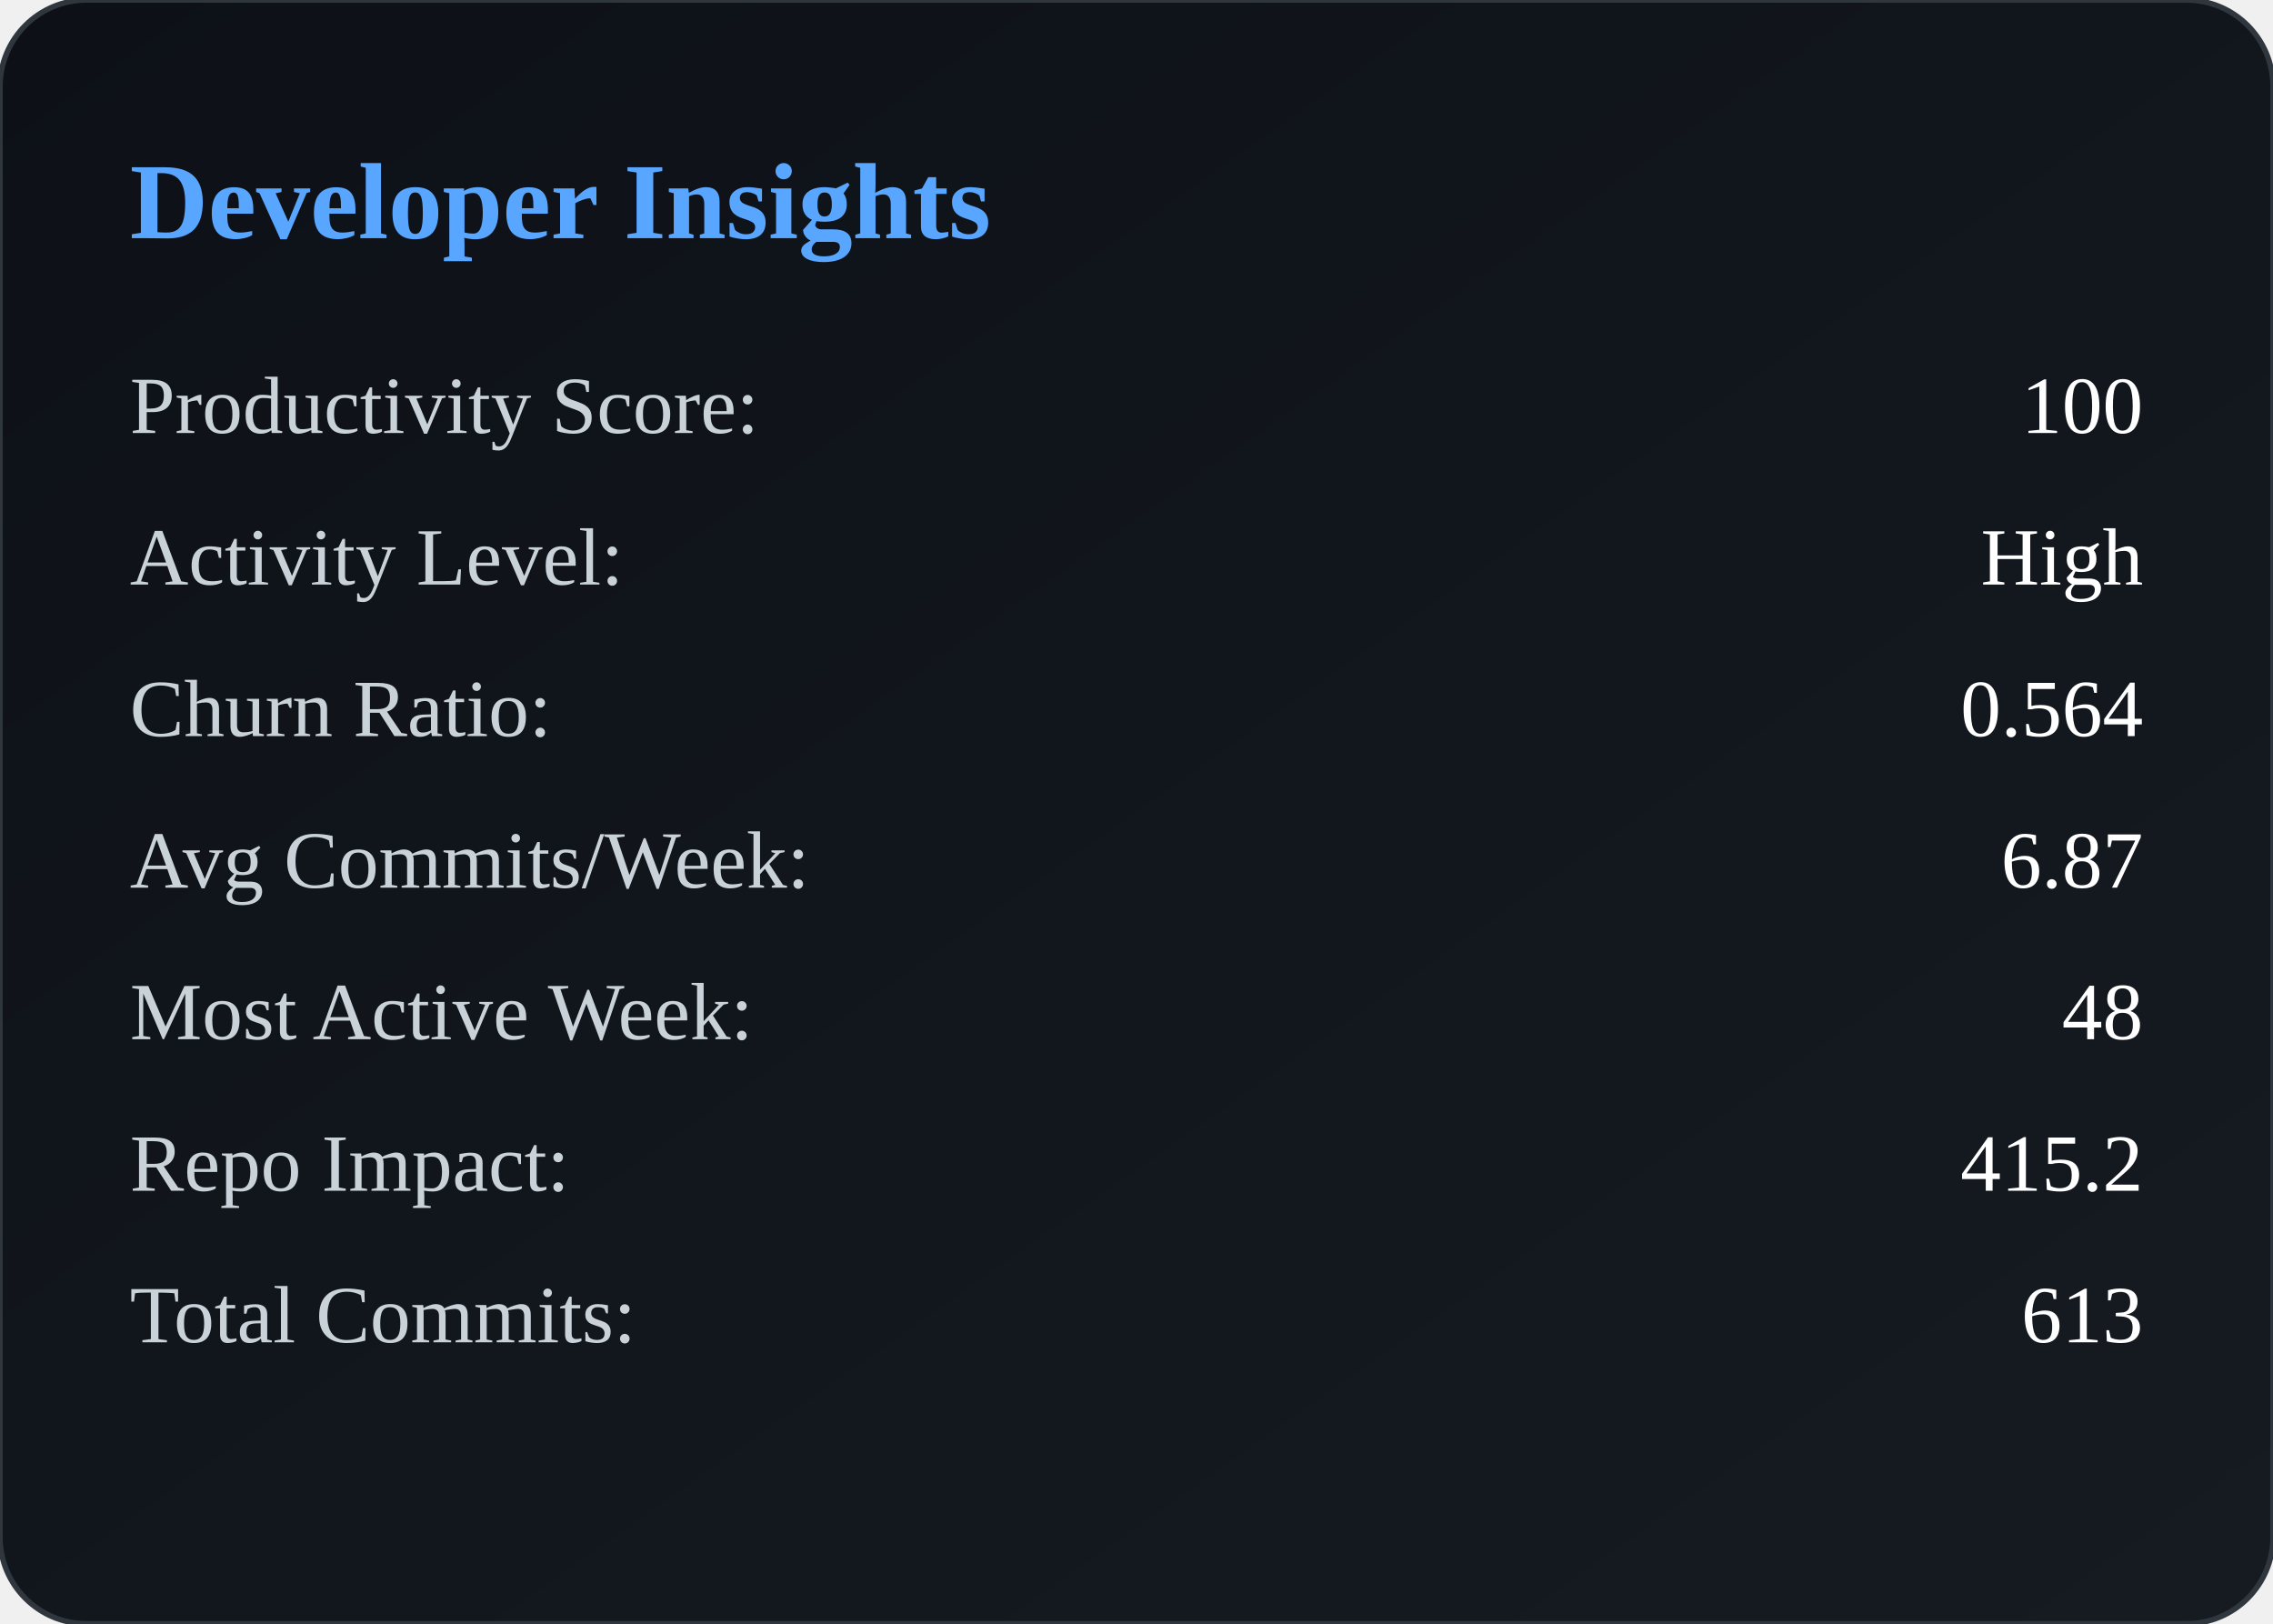
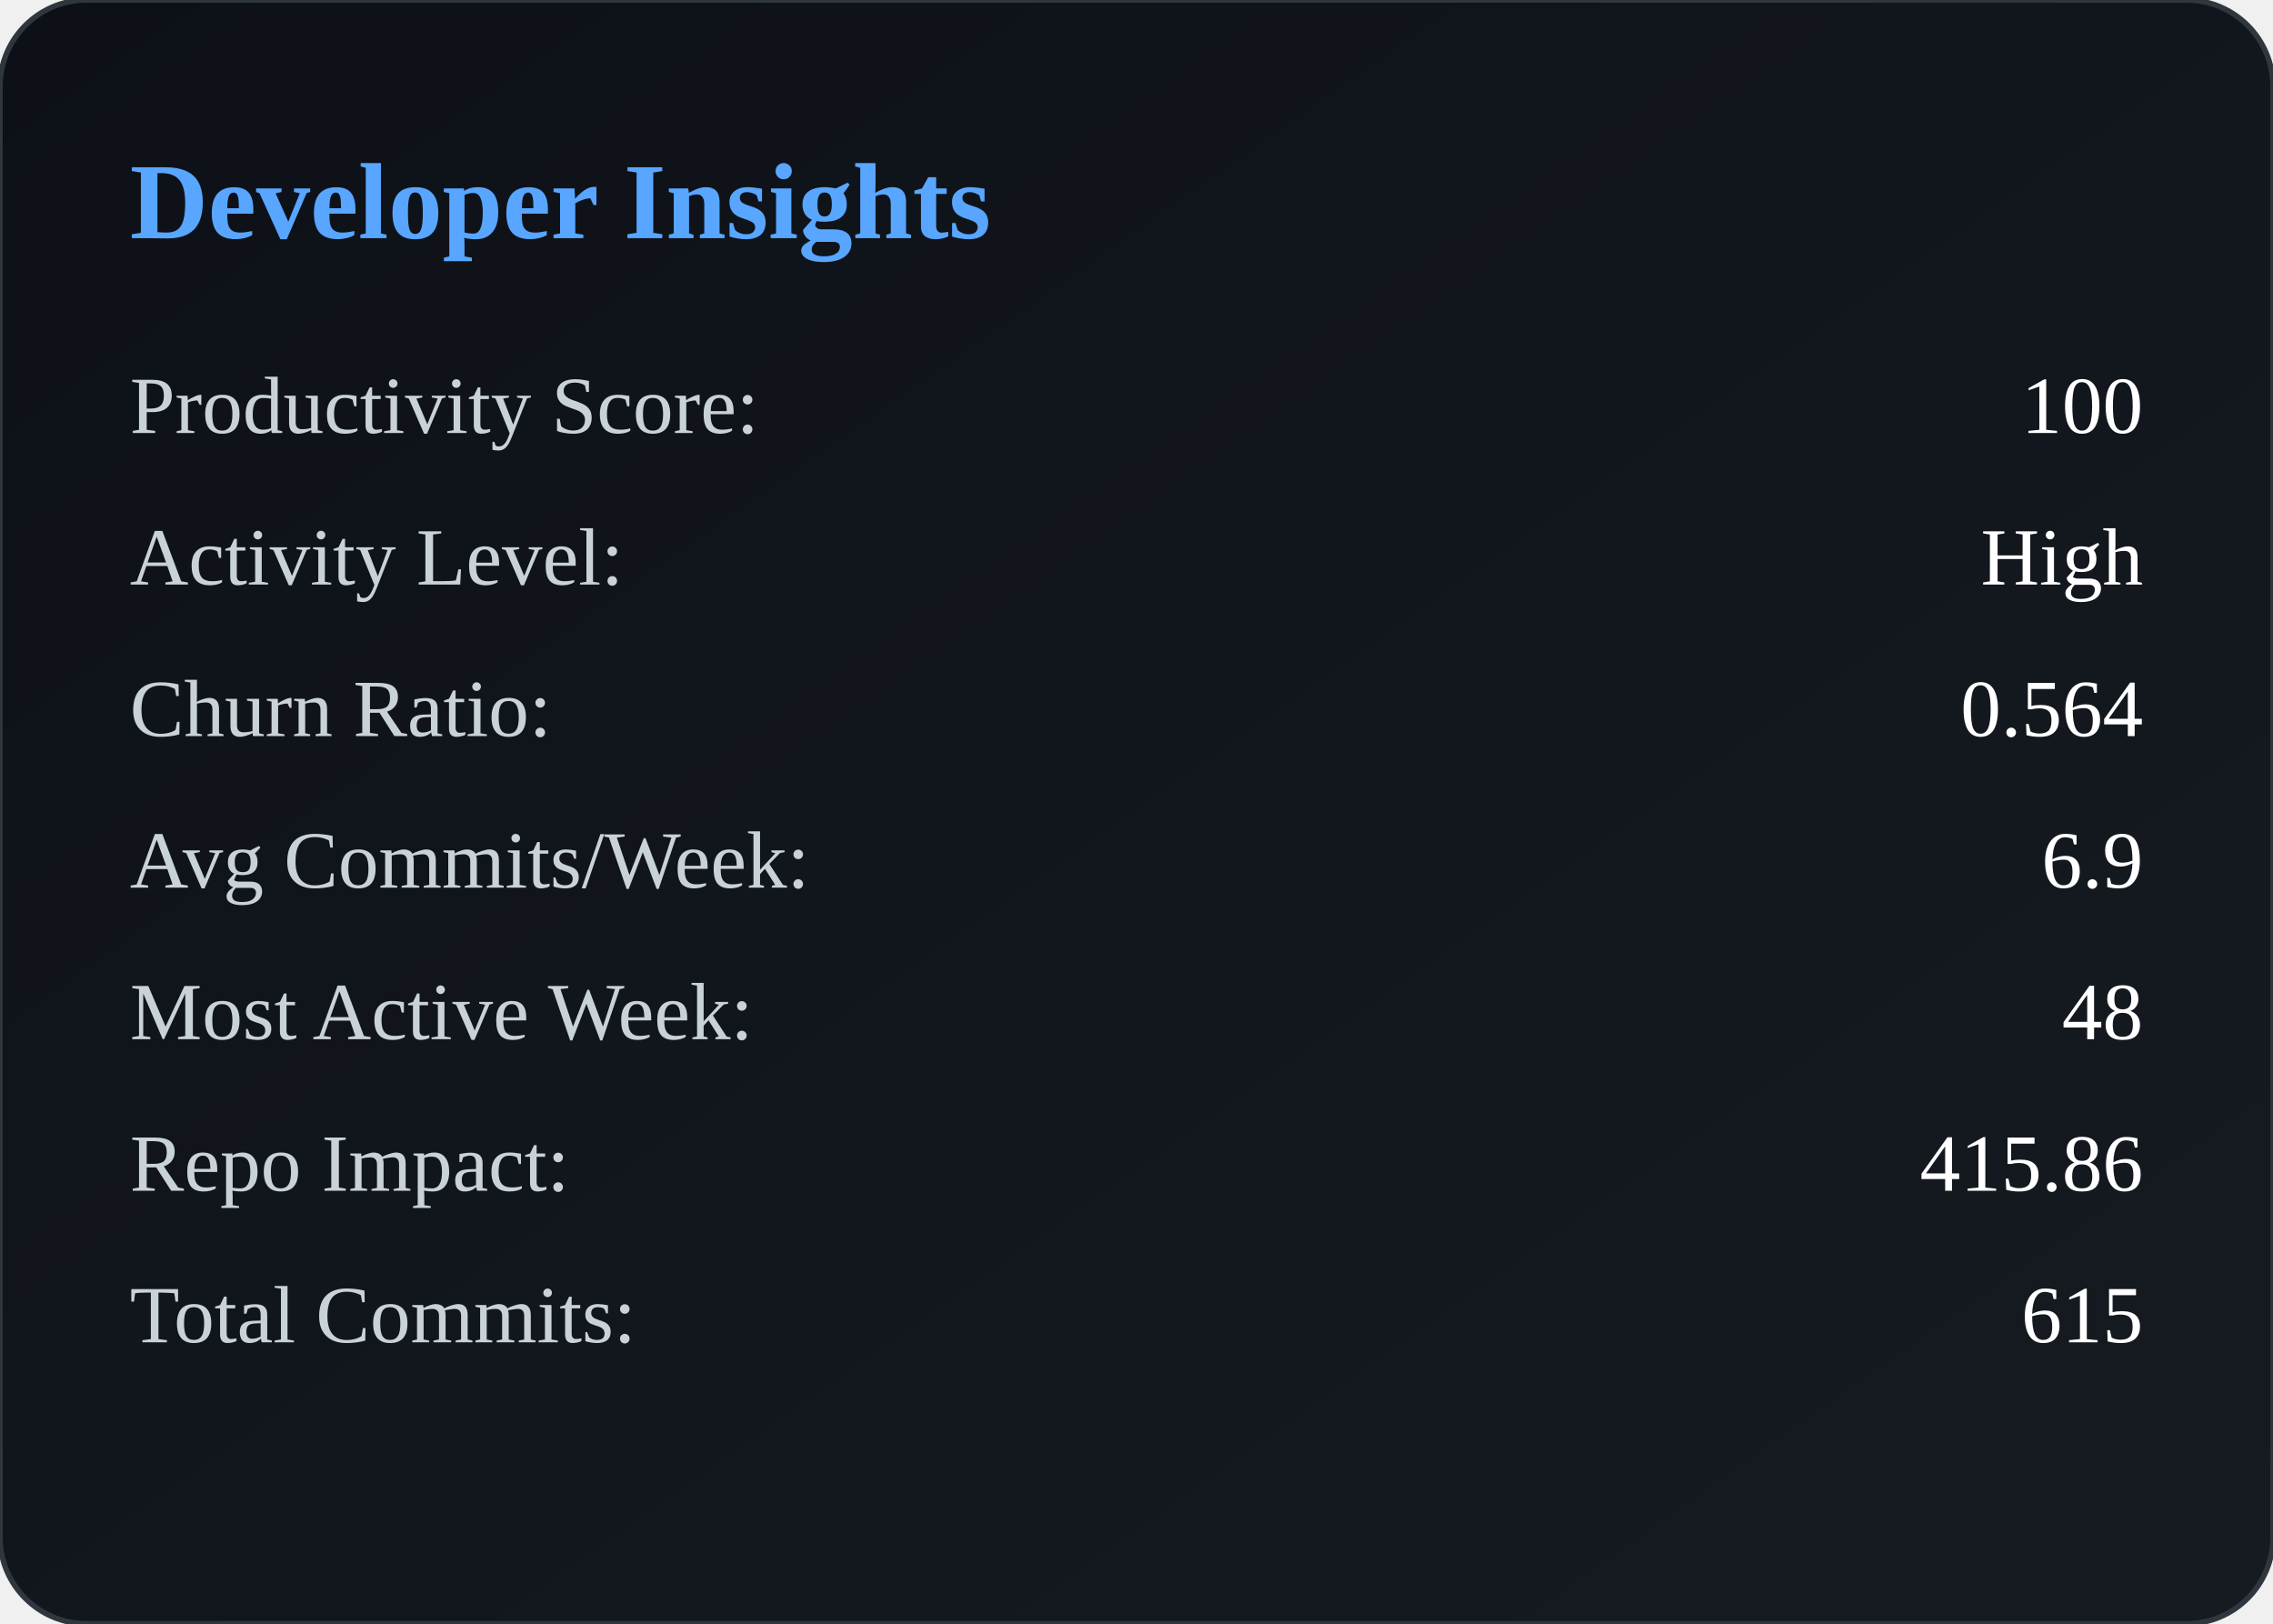
<svg xmlns="http://www.w3.org/2000/svg" width="420" height="300" viewBox="0 0 420 300">
  <defs>
    <linearGradient id="bg" x1="0" y1="0" x2="1" y2="1">
      <stop offset="0%" stop-color="#0d1117" />
      <stop offset="100%" stop-color="#161b22" />
    </linearGradient>
  </defs>
  <rect width="100%" height="100%" rx="16" fill="url(#bg)" stroke="#30363d" />
  <text x="24" y="44" fill="#58a6ff" font-size="20" font-weight="600">
        Developer Insights
    </text>
  <text x="24" y="80" fill="#c9d1d9" font-size="15">
            Productivity Score:
        </text>
  <text x="396" y="80" fill="#ffffff" font-size="15" text-anchor="end">
            100
        </text>
  <text x="24" y="108" fill="#c9d1d9" font-size="15">
            Activity Level:
        </text>
  <text x="396" y="108" fill="#ffffff" font-size="15" text-anchor="end">
            High
        </text>
  <text x="24" y="136" fill="#c9d1d9" font-size="15">
            Churn Ratio:
        </text>
  <text x="396" y="136" fill="#ffffff" font-size="15" text-anchor="end">
            0.564
        </text>
  <text x="24" y="164" fill="#c9d1d9" font-size="15">
            Avg Commits/Week:
        </text>
  <text x="396" y="164" fill="#ffffff" font-size="15" text-anchor="end">
-             6.87
+             6.9
        </text>
  <text x="24" y="192" fill="#c9d1d9" font-size="15">
            Most Active Week:
        </text>
  <text x="396" y="192" fill="#ffffff" font-size="15" text-anchor="end">
            48
        </text>
  <text x="24" y="220" fill="#c9d1d9" font-size="15">
            Repo Impact:
        </text>
  <text x="396" y="220" fill="#ffffff" font-size="15" text-anchor="end">
-             415.2
+             415.86
        </text>
  <text x="24" y="248" fill="#c9d1d9" font-size="15">
            Total Commits:
        </text>
  <text x="396" y="248" fill="#ffffff" font-size="15" text-anchor="end">
-             613
+             615
        </text>
</svg>
